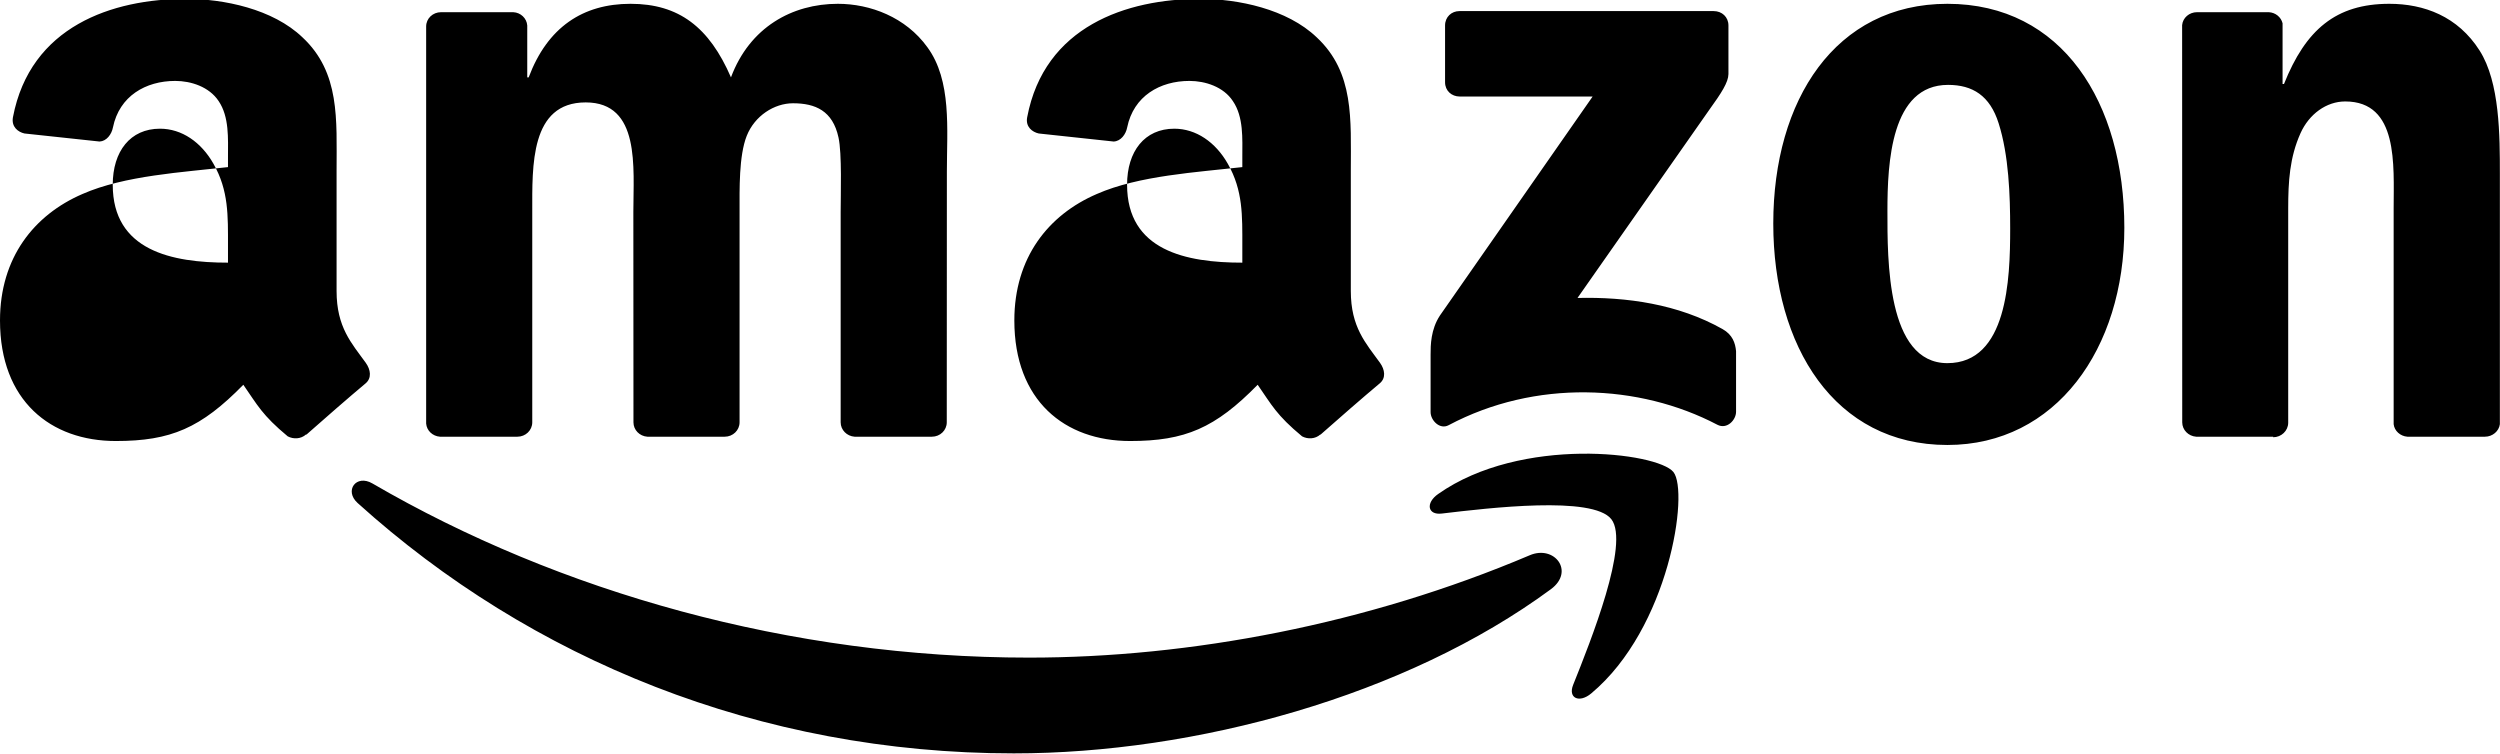
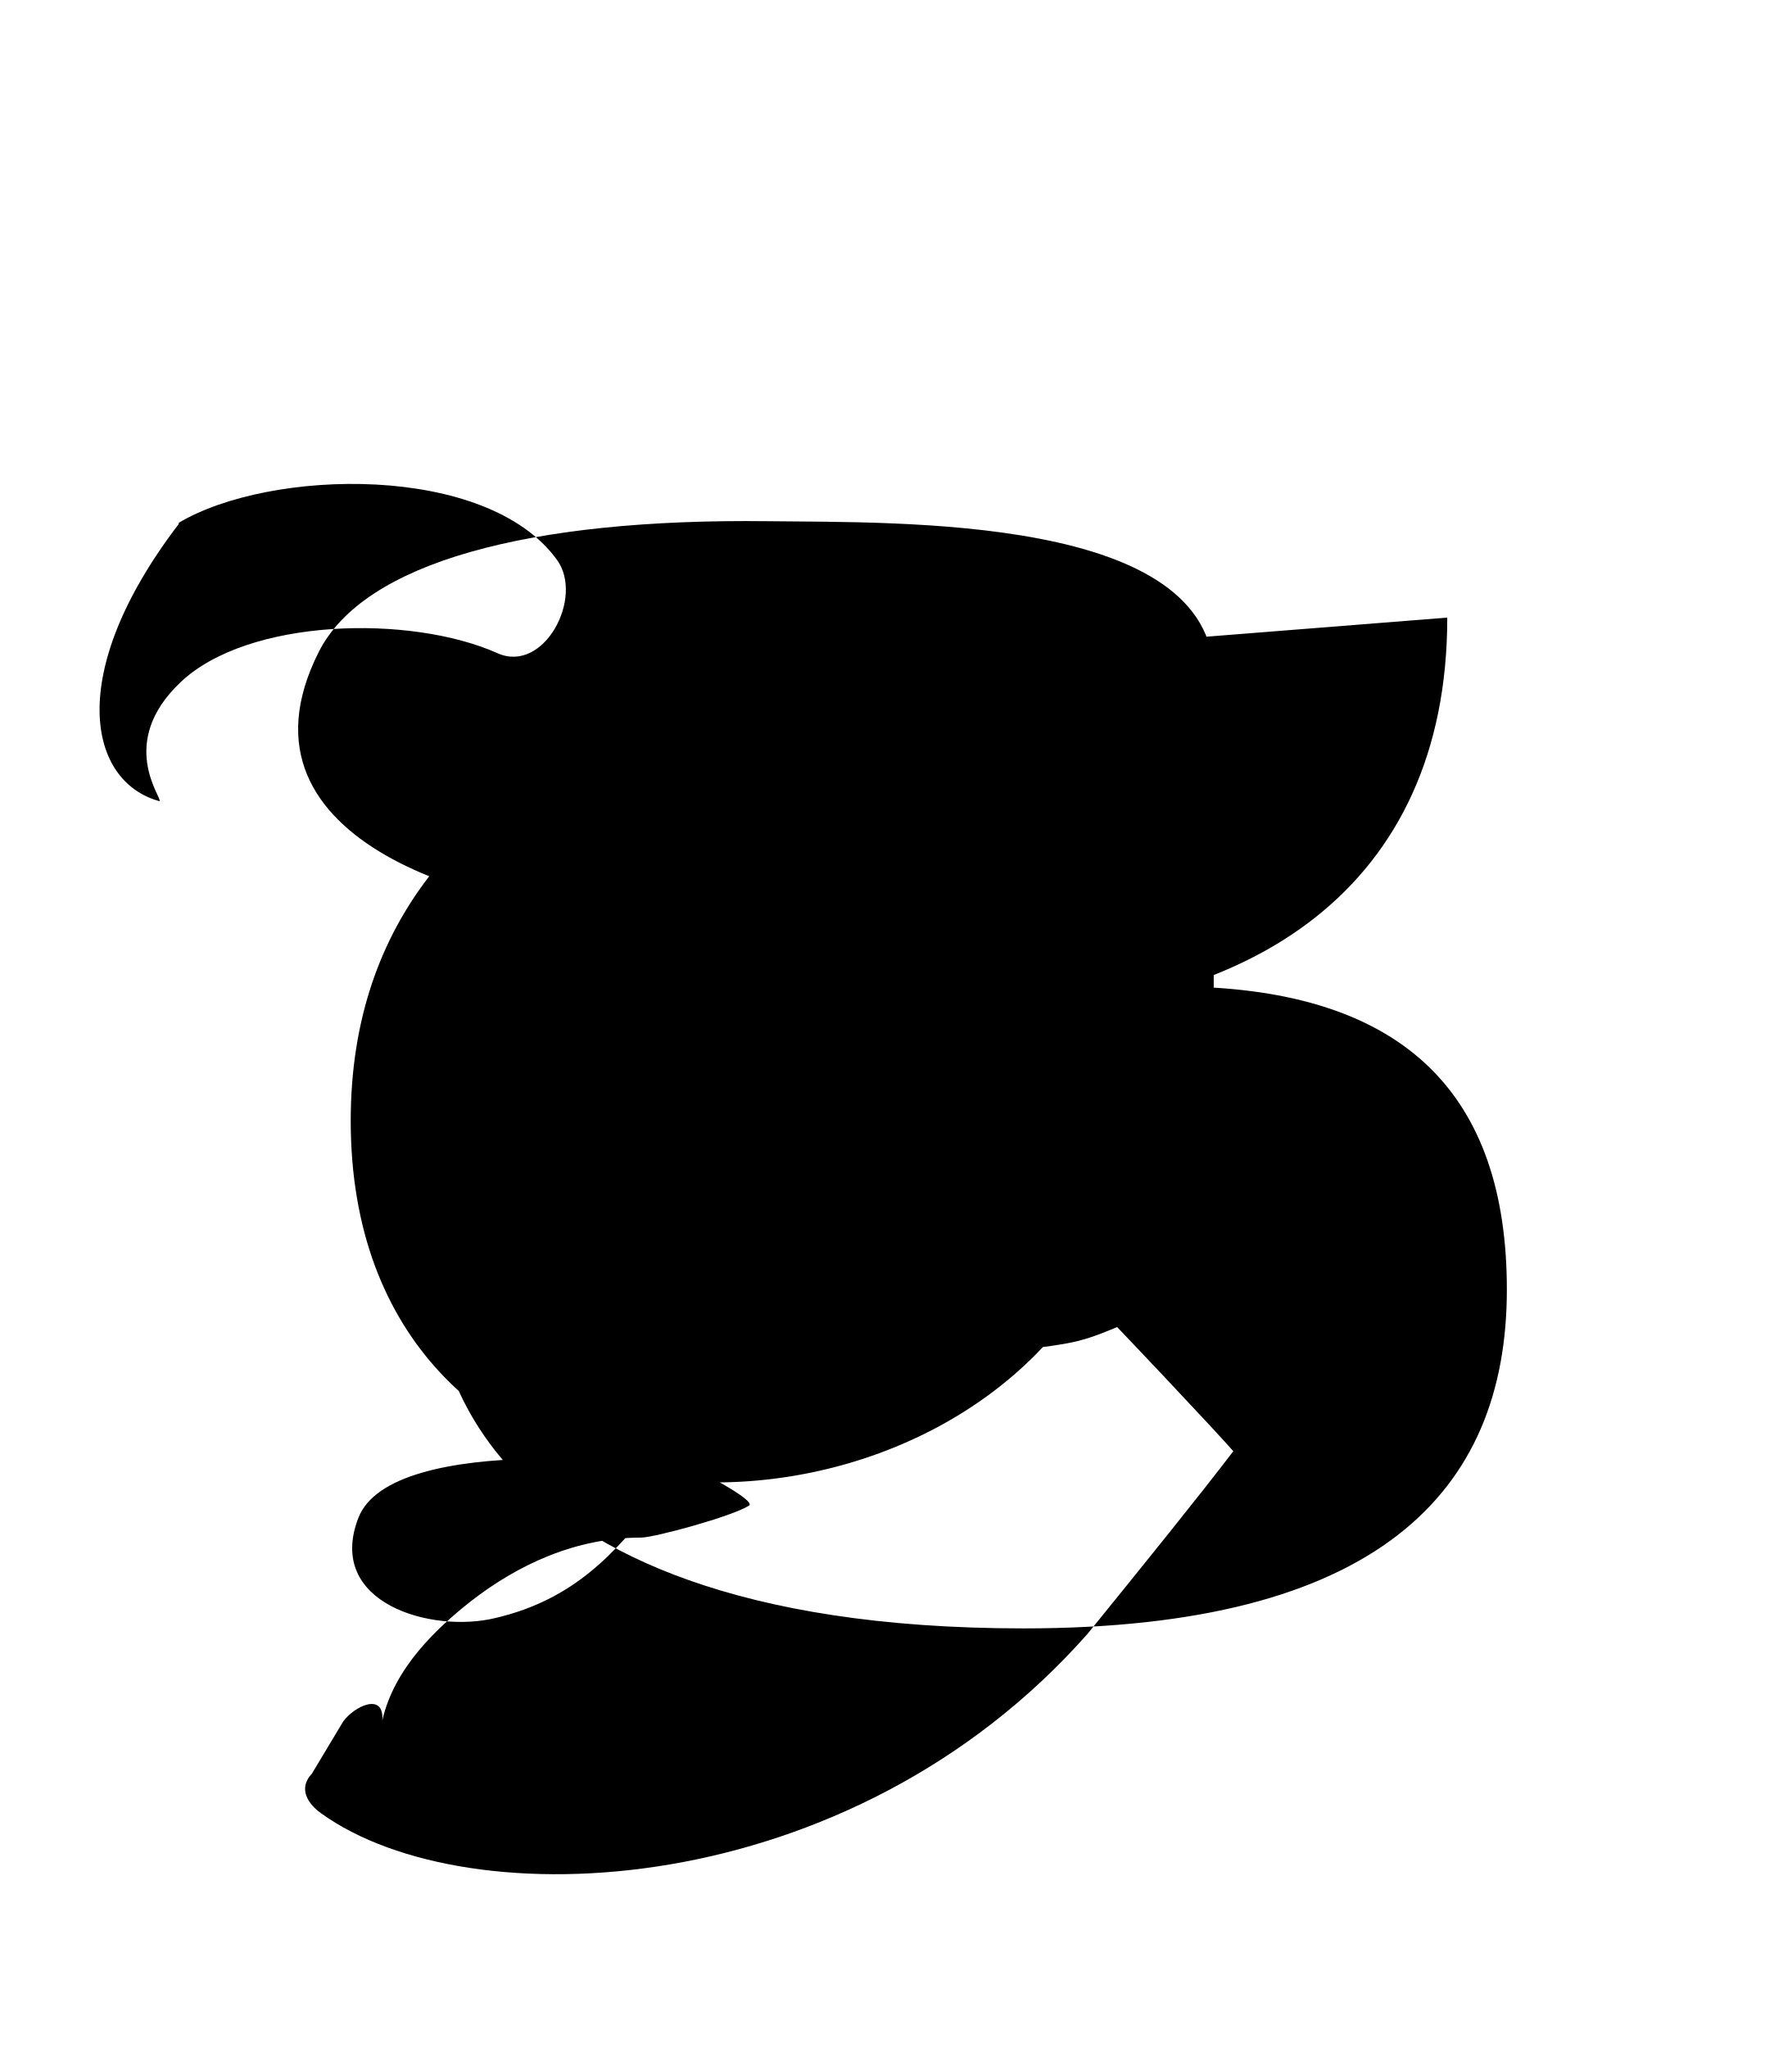
- <svg xmlns="http://www.w3.org/2000/svg" viewBox="0 0 602.28 181.499" width="100%" height="100%">
-   <path fill="currentColor" d="M373.642 141.938c-34.999 25.797-85.729 39.561-129.406 39.561-61.243 0-116.377-22.651-158.088-60.325-3.277-2.963-.341-7 3.592-4.693 45.014 26.191 100.673 41.947 158.166 41.947 38.775 0 81.43-8.022 120.65-24.67 5.925-2.517 10.88 3.88 5.086 8.18M388.193 125.084c-4.457-5.715-29.573-2.7-40.846-1.363-3.434.419-3.959-2.569-.865-4.719 20.003-14.078 52.827-10.015 56.654-5.296 3.828 4.745-.996 37.647-19.793 53.351-2.884 2.412-5.637 1.127-4.352-2.071 4.22-10.539 13.685-34.16 9.202-39.902" />
-   <path fill="currentColor" d="M348.133 19.82v-13.685c0-2.071 1.573-3.461 3.461-3.461h61.269c1.966 0 3.539 1.416 3.539 3.461v11.719c-.026 1.966-1.678 4.536-4.614 8.599l-31.749 45.329c11.798-.288 24.25 1.468 34.947 7.498 2.412 1.363 3.067 3.356 3.251 5.322v14.603c0 1.992-2.202 4.326-4.509 3.12-18.85-9.884-43.887-10.959-64.729.105-2.124 1.154-4.352-1.154-4.352-3.146v-13.869c0-2.228.026-6.03 2.255-9.412l36.782-52.748h-32.011c-1.966 0-3.539-1.389-3.539-3.434M124.635 105.208h-18.64c-1.783-.131-3.198-1.468-3.33-3.172v-95.665c0-1.914 1.599-3.434 3.592-3.434h17.382c1.809.079 3.251 1.468 3.382 3.198v12.505h.341c4.536-12.086 13.056-17.723 24.539-17.723 11.666 0 18.955 5.637 24.198 17.723 4.509-12.086 14.76-17.723 25.745-17.723 7.813 0 16.359 3.225 21.576 10.461 5.899 8.049 4.693 19.741 4.693 29.992l-.026 60.377c0 1.914-1.599 3.461-3.592 3.461h-18.614c-1.861-.131-3.356-1.625-3.356-3.461v-50.703c0-4.037.341-14.105-.524-17.932-1.389-6.423-5.558-8.232-10.959-8.232-4.509 0-9.228 3.015-11.142 7.839-1.914 4.824-1.73 12.899-1.73 18.326v50.703c0 1.914-1.599 3.461-3.592 3.461h-18.614c-1.888-.131-3.356-1.625-3.356-3.461l-.026-50.703c0-10.67 1.757-26.374-11.483-26.374-13.397 0-12.872 15.311-12.872 26.374v50.703c0 1.914-1.599 3.461-3.592 3.461M469.15.918c27.659 0 42.629 23.752 42.629 53.954 0 29.179-16.543 52.329-42.629 52.329-27.161 0-41.947-23.752-41.947-53.351 0-29.782 14.97-52.932 41.947-52.932m.157 19.532c-13.738 0-14.603 18.719-14.603 30.385 0 11.693-.184 36.651 14.445 36.651 14.445 0 15.127-20.135 15.127-32.404 0-8.075-.341-17.723-2.779-25.378-2.097-6.659-6.266-9.255-12.191-9.255M547.644 105.208h-18.562c-1.861-.131-3.356-1.625-3.356-3.461l-.026-95.691c.157-1.757 1.704-3.12 3.592-3.12h17.277c1.625.079 2.962 1.18 3.33 2.674v14.629h.341c5.217-13.082 12.504-19.322 25.372-19.322 8.363 0 16.517 3.015 21.76 11.273 4.876 7.655 4.876 20.528 4.876 29.782v60.22c-.21 1.678-1.757 3.015-3.592 3.015h-18.693c-1.704-.131-3.12-1.389-3.303-3.015v-51.979c0-10.461 1.206-25.772-11.667-25.772-4.535 0-8.704 3.041-10.775 7.655-2.622 5.846-2.962 11.667-2.962 18.117v51.663c-.026 1.914-1.652 3.461-3.618 3.461M299.291 59.239c0-7.262.184-13.318-3.487-19.767-2.962-5.243-7.682-8.468-12.899-8.468-7.157 0-11.378 5.453-11.378 13.502 0 15.887 14.235 18.771 27.764 18.771v-4.037m18.797 45.434c-1.232 1.101-3.015 1.18-4.404.446-6.187-5.138-7.288-7.524-10.696-12.427-10.225 10.434-17.487 13.554-30.726 13.554-15.704 0-27.895-9.674-27.895-29.048 0-15.127 8.18-25.429 19.872-30.464 10.12-4.457 24.25-5.243 35.052-6.476v-2.412c0-4.431.341-9.674-2.281-13.502-2.255-3.434-6.633-4.85-10.461-4.85-7.105 0-13.45 3.644-14.997 11.194-.315 1.678-1.547 3.33-3.251 3.408l-18.063-1.94c-1.521-.341-3.225-1.573-2.779-3.906 4.142-21.917 23.962-28.524 41.685-28.524 9.07 0 20.921 2.412 28.078 9.281 9.07 8.468 8.206 19.767 8.206 32.063v29.048c0 8.73 3.618 12.558 7.026 17.277 1.206 1.678 1.468 3.697-.053 4.955-3.801 3.172-10.565 9.071-14.288 12.374l-.026-.052M54.924 59.239c0-7.262.183-13.318-3.487-19.767-2.963-5.243-7.655-8.468-12.899-8.468-7.157 0-11.378 5.453-11.378 13.502 0 15.887 14.236 18.771 27.764 18.771v-4.037m18.797 45.434c-1.232 1.101-3.015 1.18-4.404.446-6.187-5.138-7.288-7.524-10.696-12.427-10.225 10.434-17.461 13.554-30.726 13.554-15.678 0-27.895-9.674-27.895-29.048 0-15.127 8.206-25.429 19.872-30.464 10.12-4.457 24.25-5.243 35.052-6.476v-2.412c0-4.431.341-9.674-2.255-13.502-2.281-3.434-6.633-4.85-10.461-4.85-7.105 0-13.45 3.644-14.997 11.194-.315 1.678-1.547 3.33-3.225 3.408l-18.09-1.94c-1.521-.341-3.198-1.573-2.779-3.906 4.168-21.917 23.962-28.524 41.685-28.524 9.07 0 20.921 2.412 28.078 9.281 9.07 8.468 8.206 19.767 8.206 32.063v29.048c0 8.73 3.618 12.558 7.026 17.277 1.206 1.678 1.468 3.697-.026 4.955-3.801 3.172-10.565 9.071-14.288 12.374l-.026-.052" />
+ <svg xmlns="http://www.w3.org/2000/svg" viewBox="0 0 448 512" width="100%" height="100%">
+   <path fill="currentColor" d="M257.2 162.7c-48.7 1.8-169.5 15.5-169.5 117.5 0 109.5 138.3 114 183.5 43.2 6.5 6.4 33.5 35.1 37.2 39.4-8.7 11.4-21.8 27.6-36.4 45.6-59.5 67.4-154.8 71.4-191.6 45-3.3-2.3-6-6.2-2.4-10l7.8-13c2.7-3.8 10.3-7.5 9.8-.3 3-13.2 13.7-23.1 21.9-29.6 11.9-9.3 26.4-16.1 42.8-16.1 3.3 0 22.8-5.3 27-8 1.7-1.1-9.9-7.3-10.9-7.7-8.4-3.4-78.5-10.9-86.8 10.8-8.2 21.3 18.3 28.9 34.3 25 39.6-9.3 40.3-46.8 77.5-59.9 20.2-7.1 43.6-4.8 65.6-8.8 12.5-2.3 16.8-8.9 36.5-8.9V169c0-40.3-78.7-38.3-111.7-38.7-59.6-.7-100.8 10.3-112.1 32.7-24.5 48.6 44.8 65.2 73.1 65.2 63.6 0 59.8-49.8 80.2-49.8 5.2 0 16.2 1.6 16.2 10 0 53-140 26.5-140 137 0 5.2 2.8 81.7 146.8 81.7 88.2 0 120.8-33.9 120.8-84.7 0-49-25.8-74-77.8-75.7-77.4-3.1-64.9 76.8-149.2 77.1-6.5 0-12.5-.4-17.2-3.5 1.4-.9 33.5-33.1 53.5-52 7.5-7.2 10.7-10 11.7-16.5 4 0 33.1 1.9 47.3 1.9 67.6 0 116.8-31.7 116.8-99.3zm-212.5-32c22.8-13.6 77.1-15 94.6 9.3 6.8 9.4-3.3 28.5-14.9 23.3-21.7-9.7-62.4-8.8-79.3 7.3-15.9 15.1-4.5 28.8-5.2 29.7-17.8-4.8-23.8-31.9 4.8-69.3z" />
</svg>
